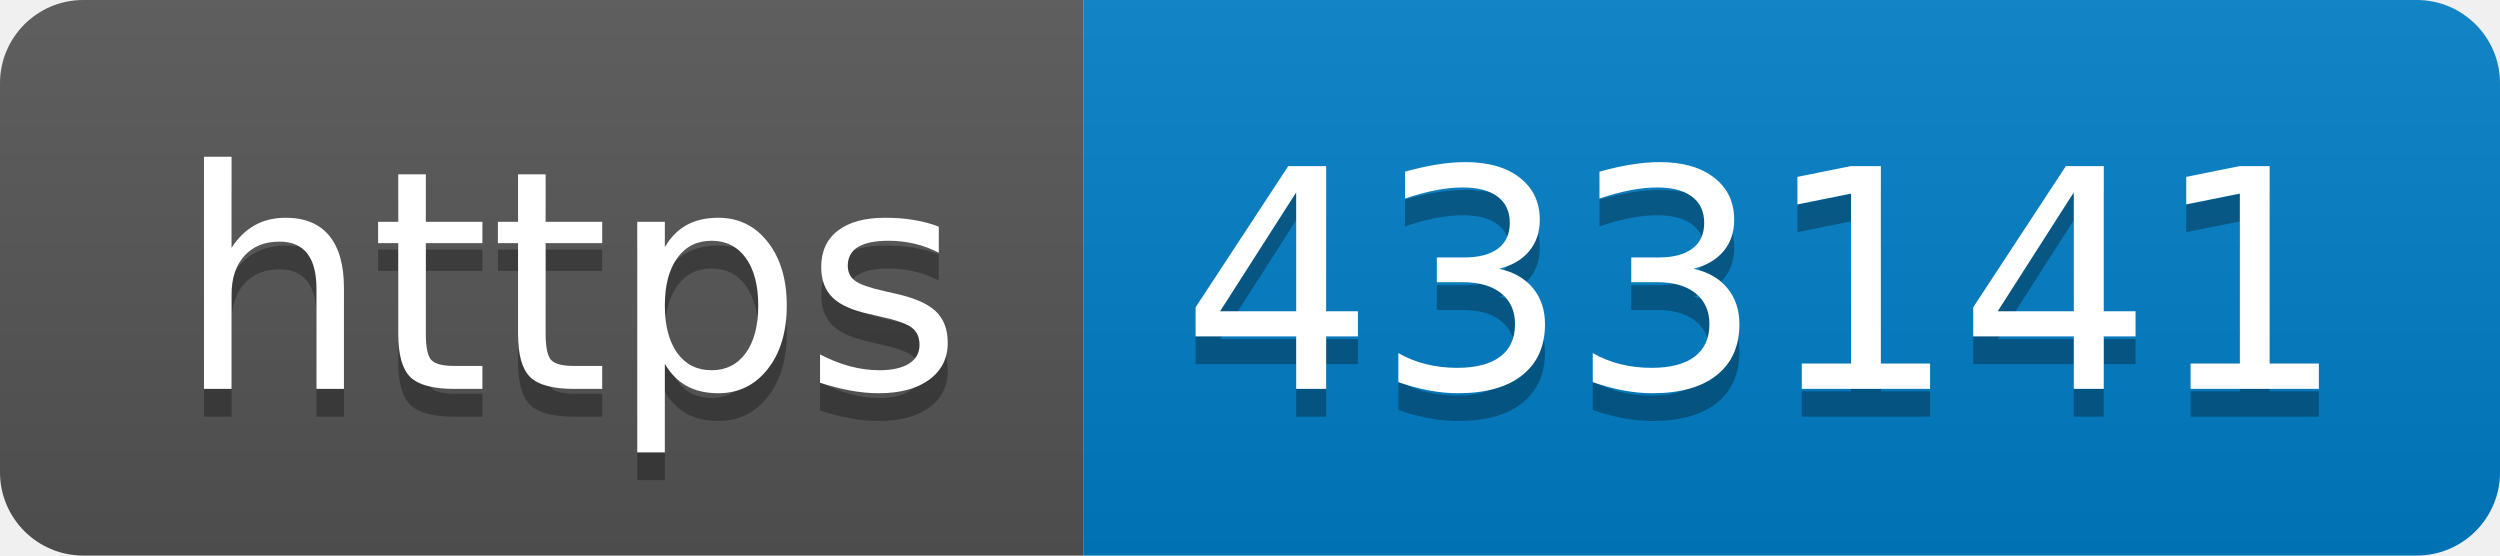
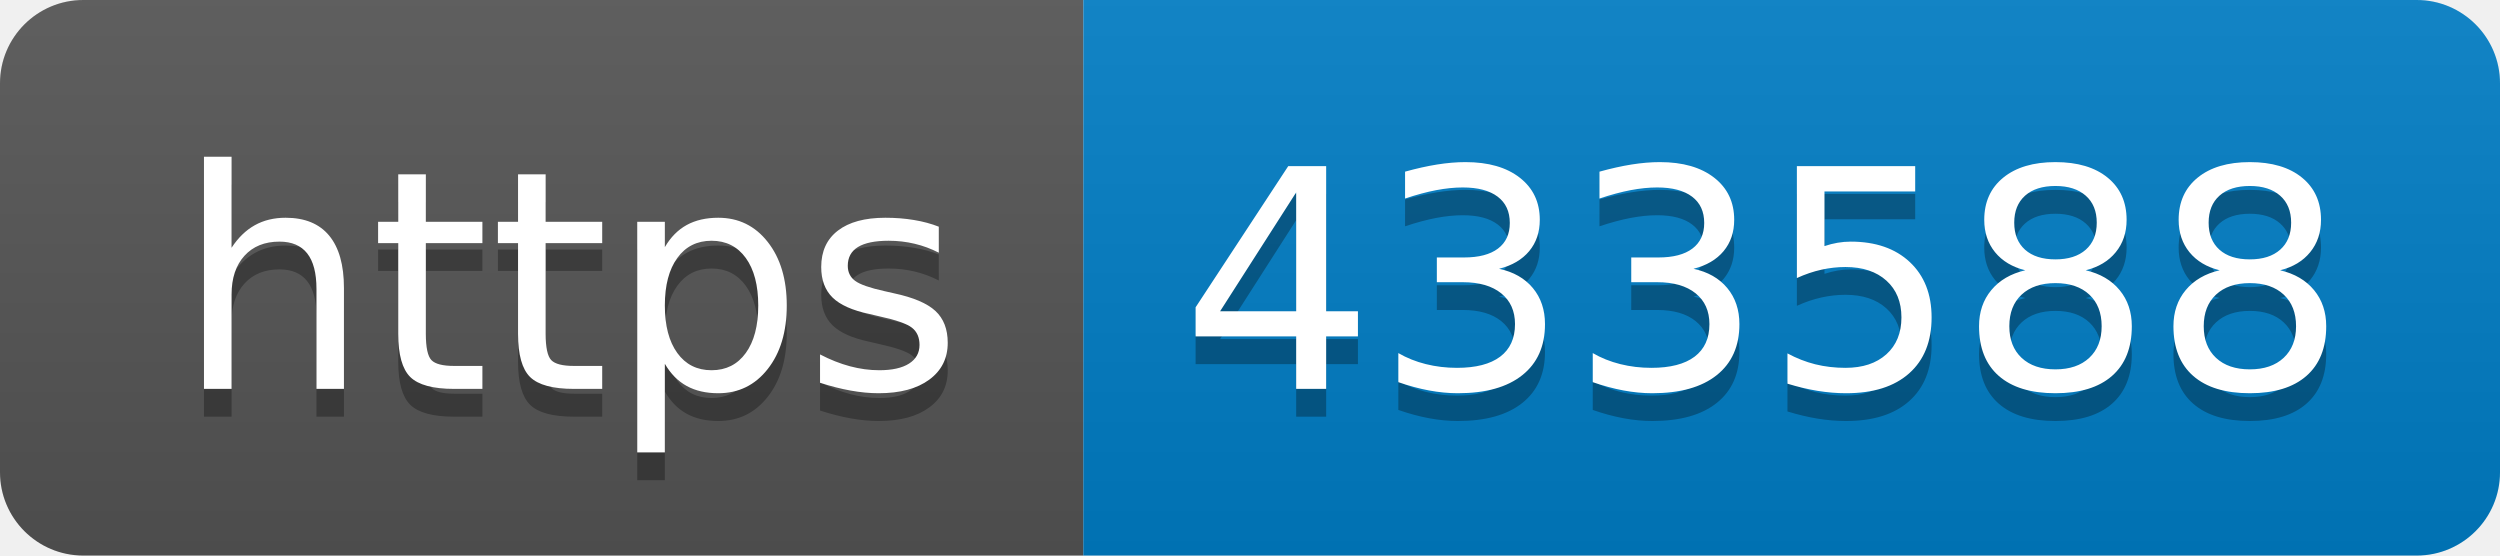
- <svg xmlns="http://www.w3.org/2000/svg" width="90" height="20" role="img" aria-label="https: 433141">
+ <svg xmlns="http://www.w3.org/2000/svg" width="90" height="20" role="img" aria-label="https: 433588">
  <linearGradient id="s" x2="0" y2="100%">
    <stop offset="0" stop-color="#bbb" stop-opacity=".1" />
    <stop offset="1" stop-opacity=".1" />
  </linearGradient>
  <clipPath id="r">
    <rect width="90" height="20" rx="3" fill="#fff" />
  </clipPath>
  <g clip-path="url(#r)">
    <rect width="39" height="20" fill="#555" />
    <rect x="39" width="51" height="20" fill="#007ec6" />
    <rect width="90" height="20" fill="url(#s)" />
  </g>
  <g fill="#fff" text-anchor="middle" font-family="Verdana,Geneva,DejaVu Sans,sans-serif" text-rendering="geometricPrecision" font-size="110">
    <text aria-hidden="true" x="205" y="150" fill="#010101" fill-opacity=".3" transform="scale(.1)" textLength="290">https</text>
    <text x="205" y="140" transform="scale(.1)" fill="#fff" textLength="290">https</text>
-     <text aria-hidden="true" x="635" y="150" fill="#010101" fill-opacity=".3" transform="scale(.1)" textLength="410">433141</text>
-     <text x="635" y="140" transform="scale(.1)" fill="#fff" textLength="410">433141</text>
+     <text aria-hidden="true" x="635" y="150" fill="#010101" fill-opacity=".3" transform="scale(.1)" textLength="410">433588</text>
+     <text x="635" y="140" transform="scale(.1)" fill="#fff" textLength="410">433588</text>
  </g>
</svg>
